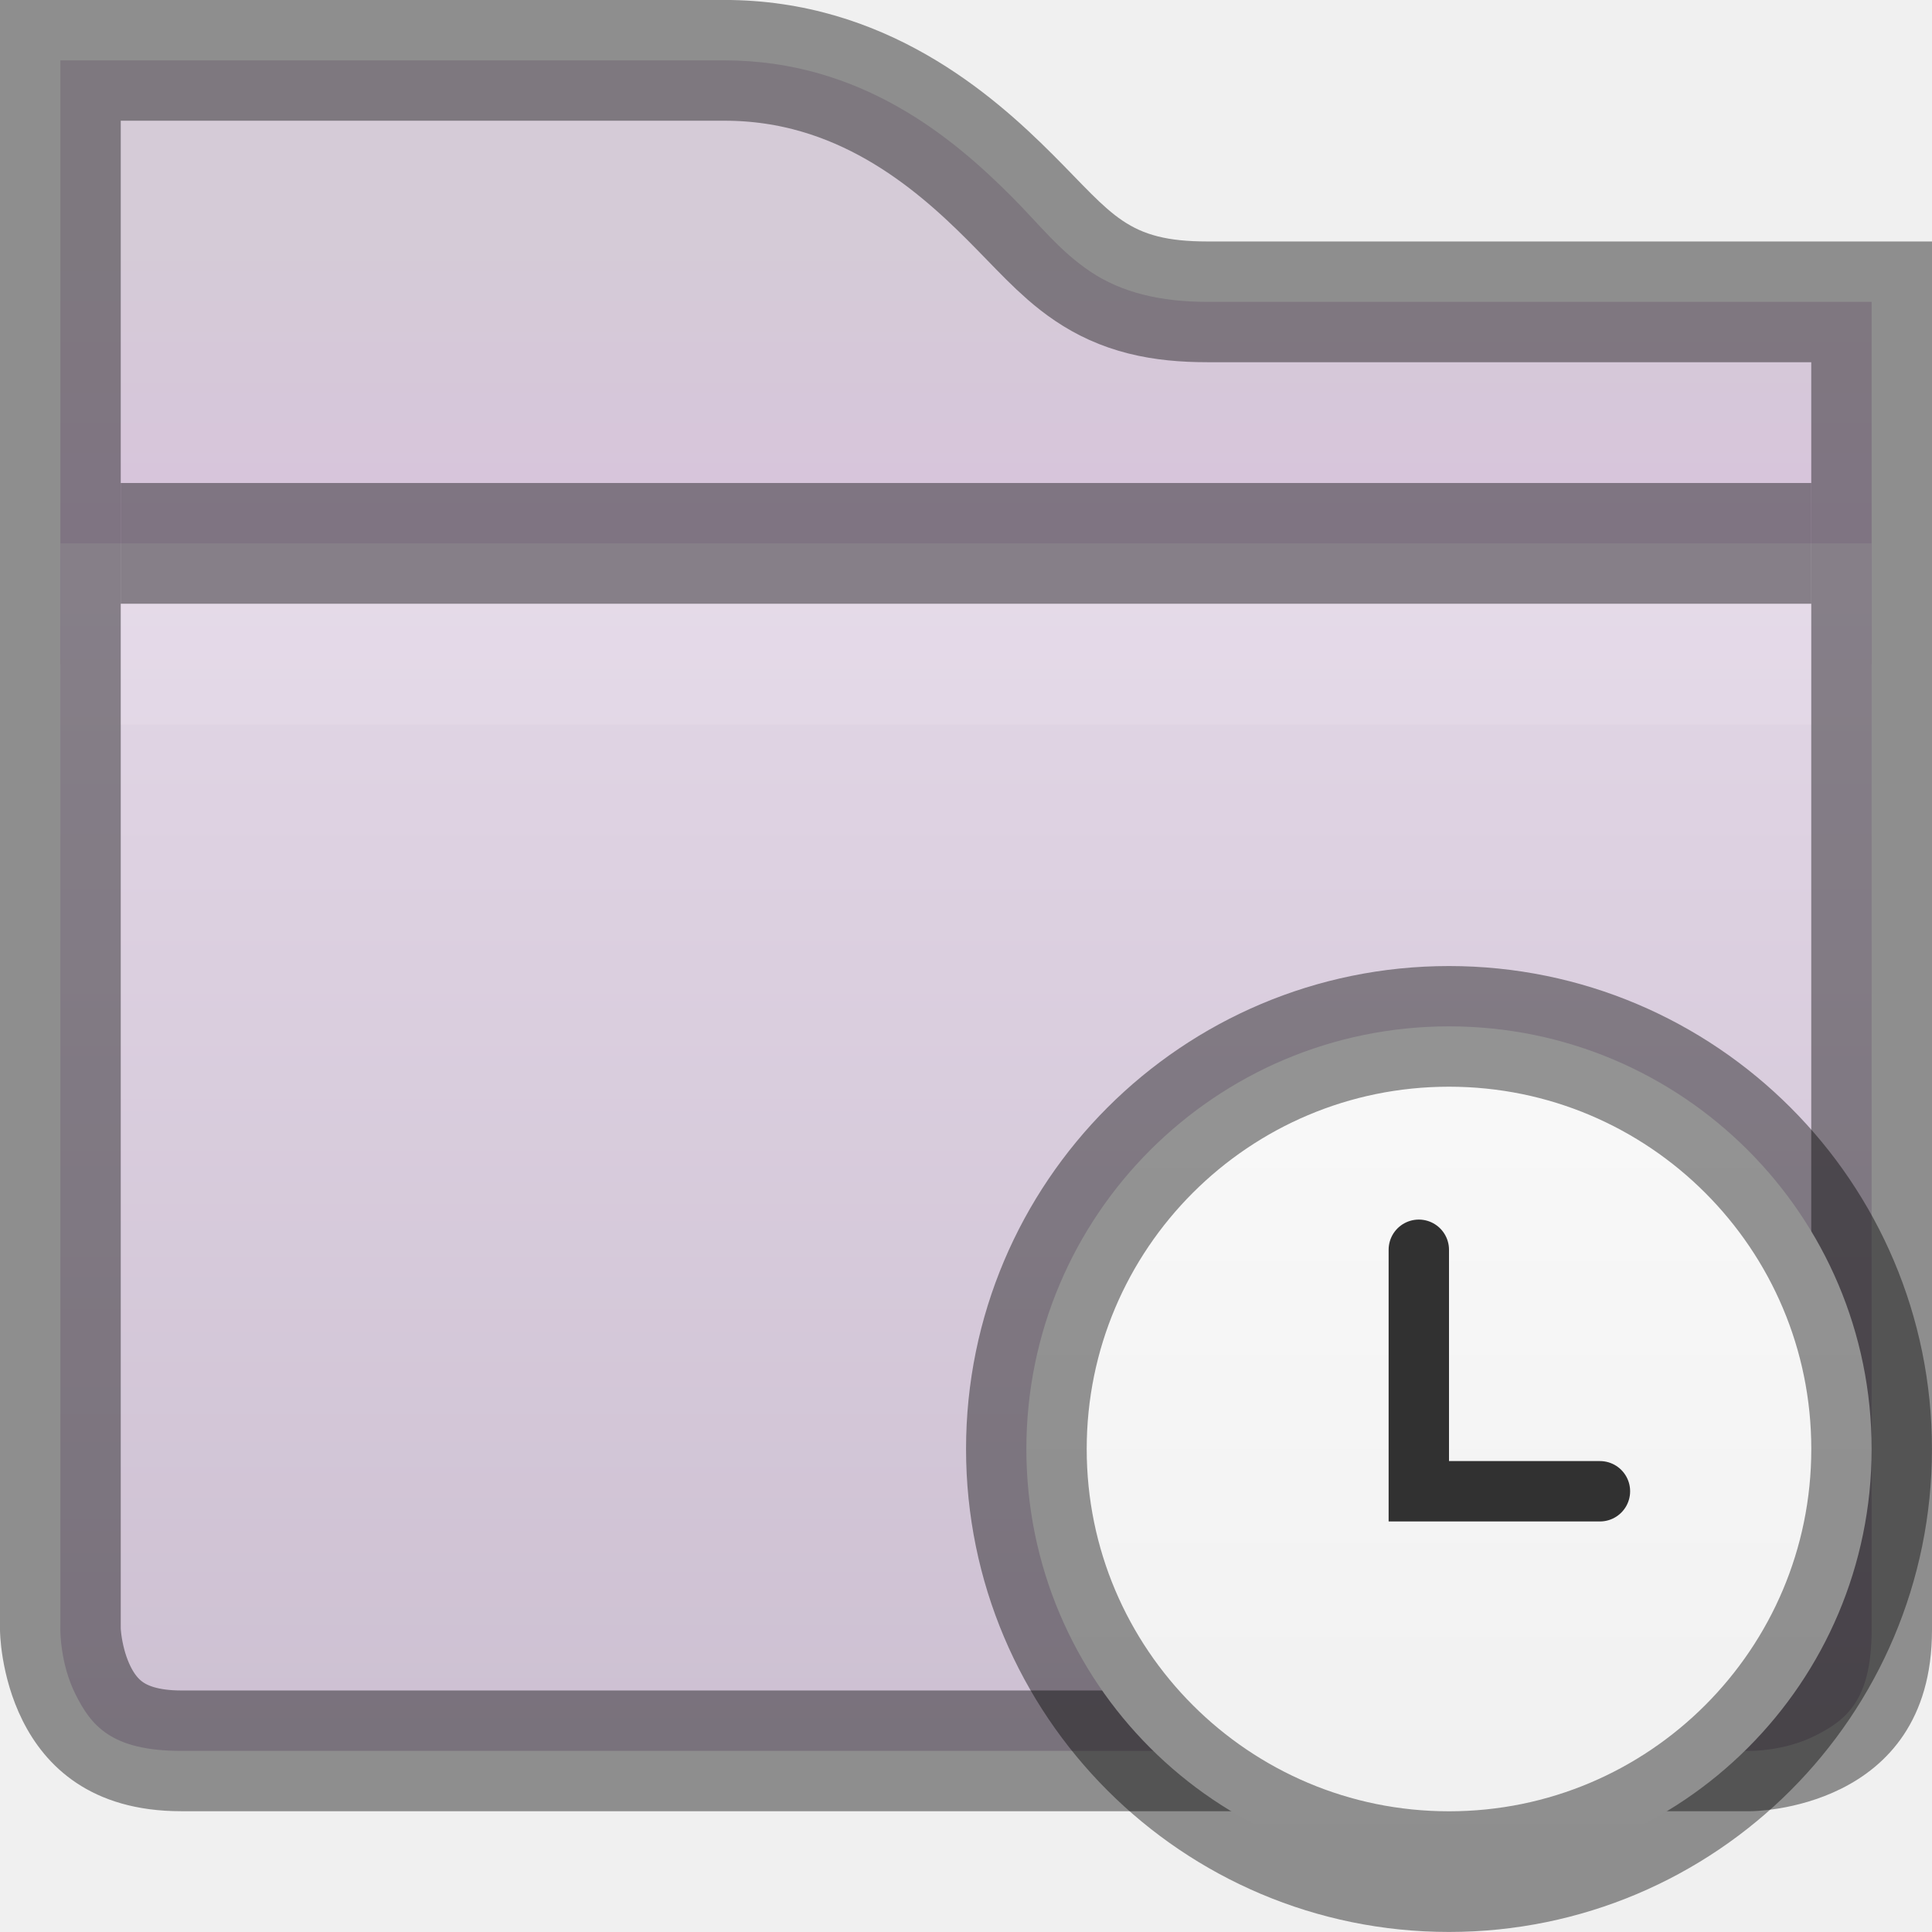
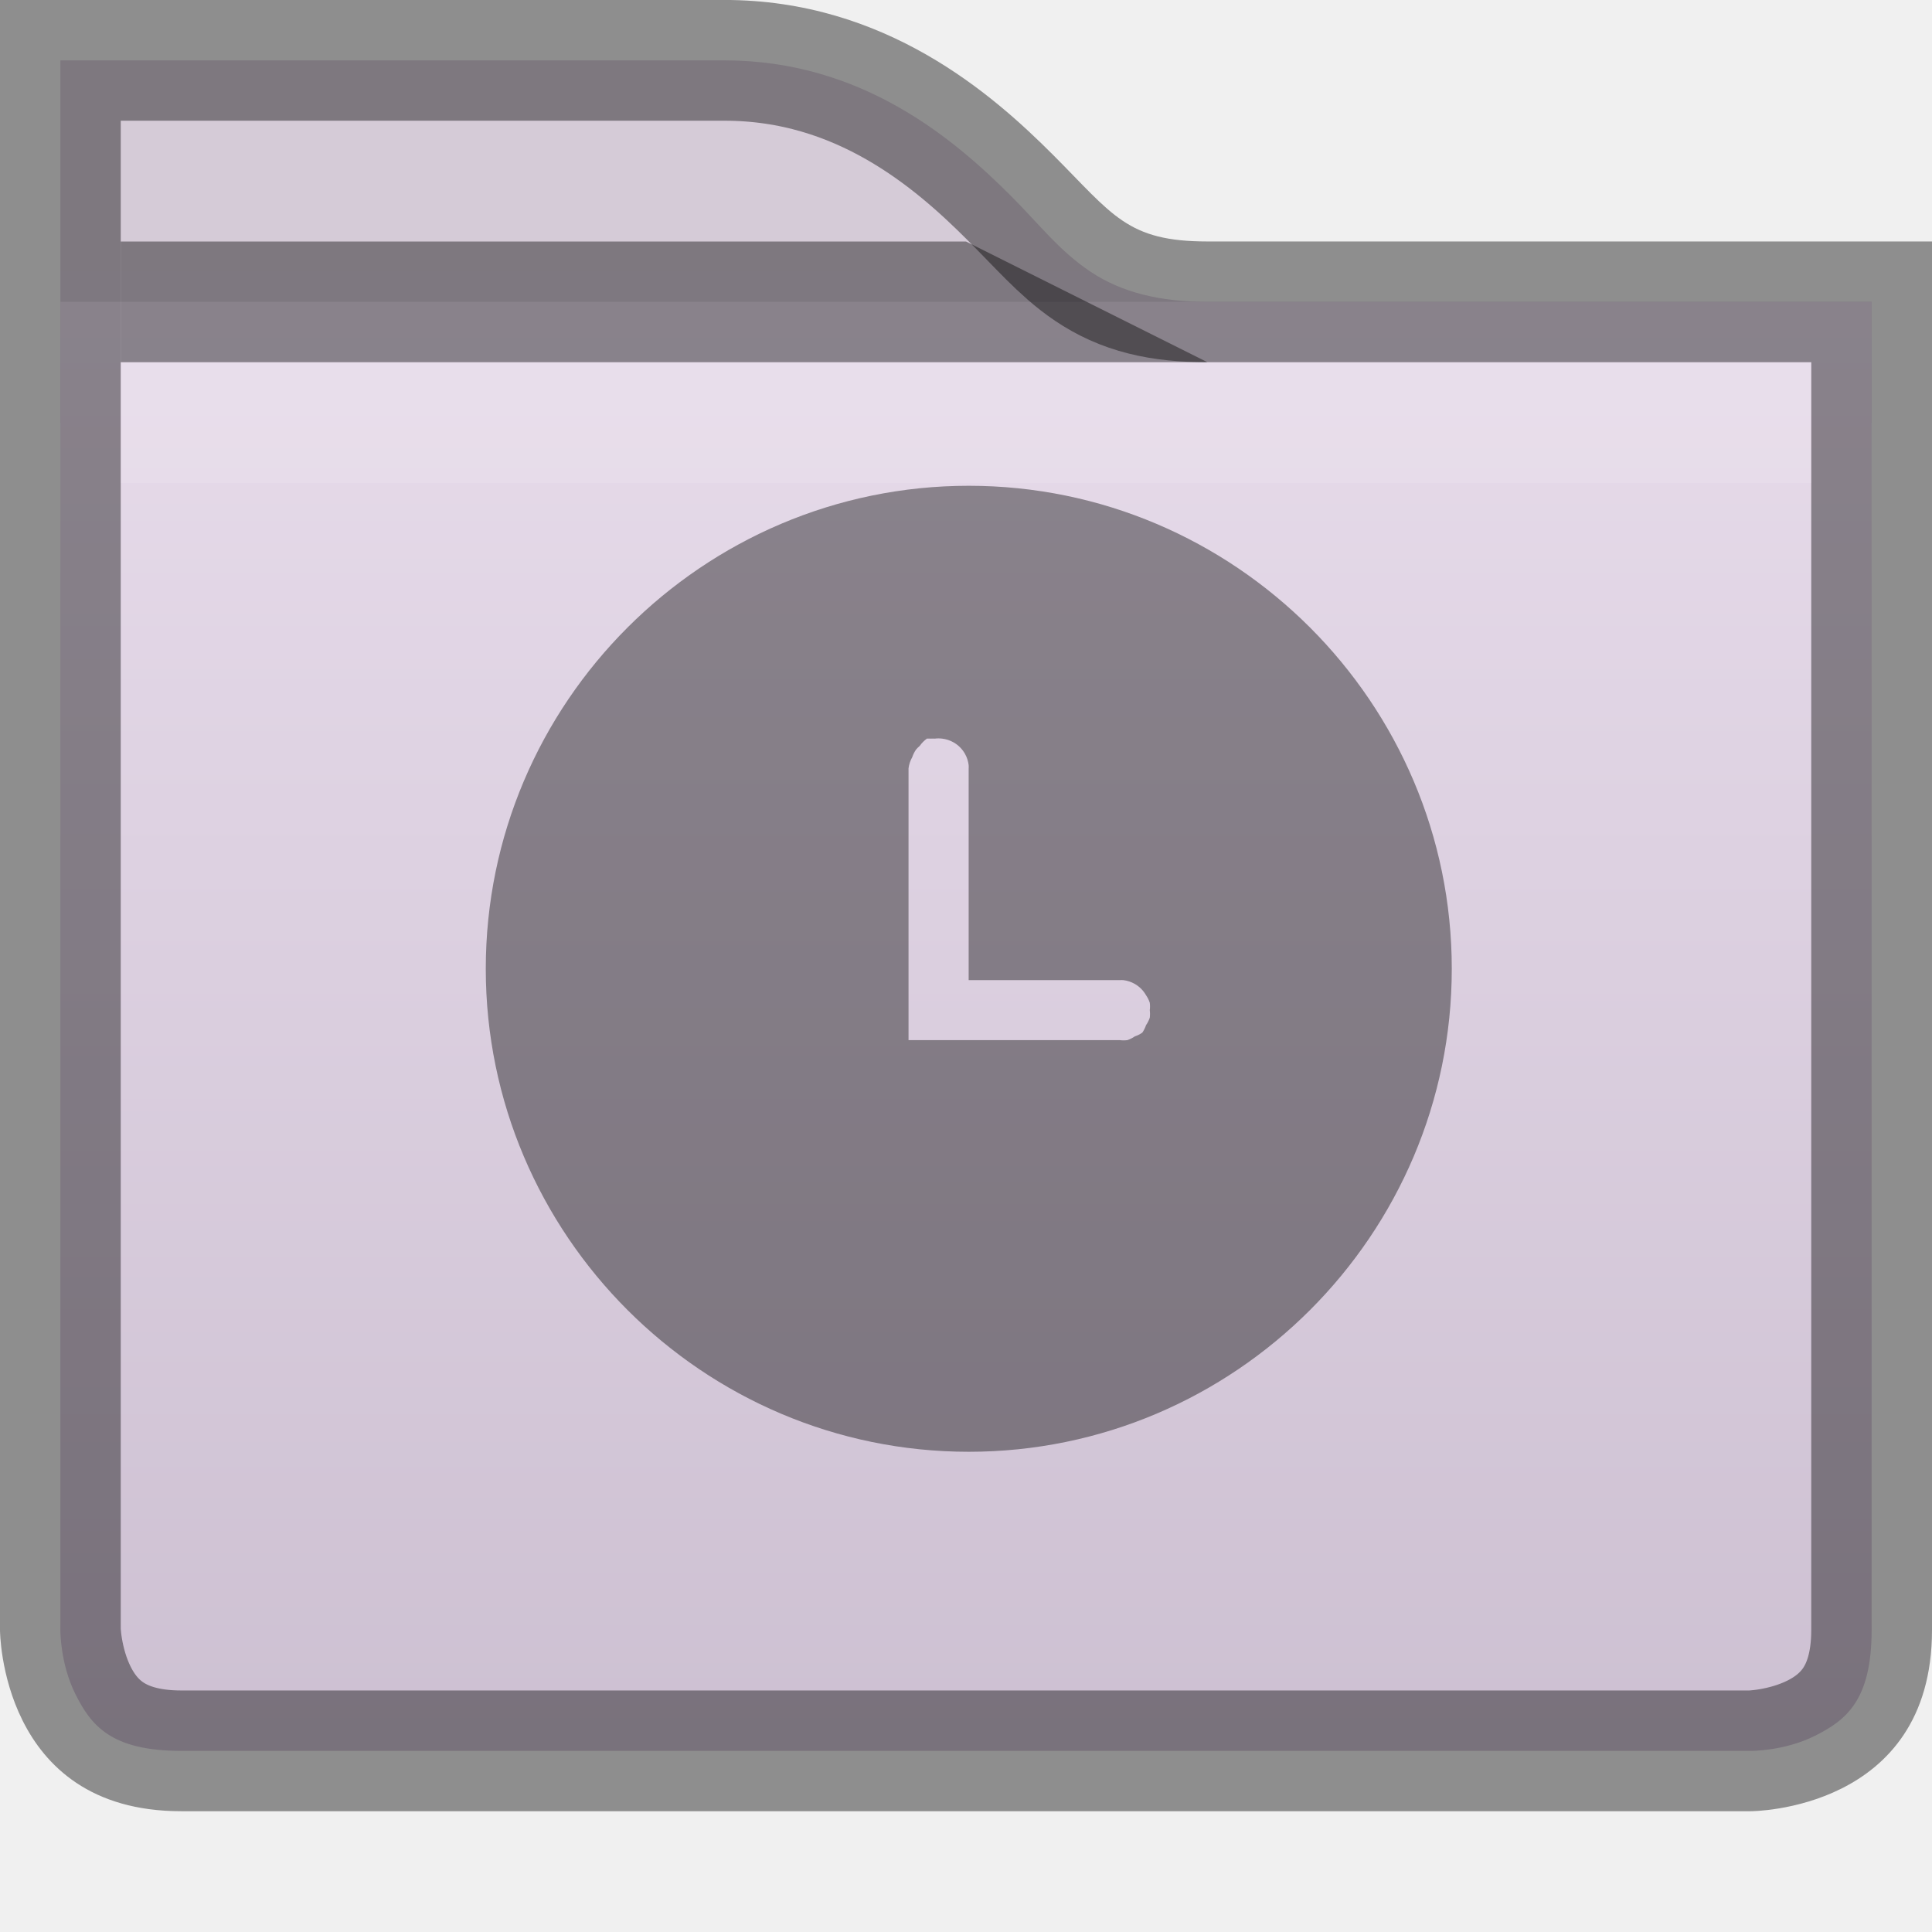
<svg xmlns="http://www.w3.org/2000/svg" xmlns:xlink="http://www.w3.org/1999/xlink" width="16px" height="16px" id="svg5400" version="1.1">
  <defs id="defs5402">
    <clipPath clipPathUnits="userSpaceOnUse" id="clipPath11908-0">
      <path id="path11910-2" d="m 432,129 0,1 0,3 0,2 0,7.5 c 0,0 0,1.5 1.5,1.5 l 13,0 c 0,0 1.5,0 1.5,-1.5 l 0,-7.5 0,-2 0,-1 0,-1 -1,0 -5,0 c -0.667,0 -0.781,-0.219 -1.281,-0.719 C 440.219,129.781 439.333,129 438,129 l -5,0 -1,0 z" style="font-size:medium;font-style:normal;font-variant:normal;font-weight:normal;font-stretch:normal;text-indent:0;text-align:start;text-decoration:none;line-height:normal;letter-spacing:normal;word-spacing:normal;text-transform:none;direction:ltr;block-progression:tb;writing-mode:lr-tb;text-anchor:start;baseline-shift:baseline;color:#000000;fill:#4e9a06;fill-opacity:1;stroke:none;stroke-width:2;marker:none;visibility:visible;display:inline;overflow:visible;enable-background:accumulate;font-family:Sans;-inkscape-font-specification:Sans" />
    </clipPath>
    <linearGradient y2="136" x2="440" y1="129" x1="440" gradientUnits="userSpaceOnUse" id="linearGradient5379" xlink:href="#linearGradient11342-5" />
    <linearGradient id="linearGradient11342-5">
      <stop style="stop-color:#ffffff;stop-opacity:1;" offset="0" id="stop11344-0" />
      <stop style="stop-color:#ffffff;stop-opacity:0;" offset="1" id="stop11346-0" />
    </linearGradient>
    <clipPath clipPathUnits="userSpaceOnUse" id="clipPath11561-9">
      <path style="font-size:medium;font-style:normal;font-variant:normal;font-weight:normal;font-stretch:normal;text-indent:0;text-align:start;text-decoration:none;line-height:normal;letter-spacing:normal;word-spacing:normal;text-transform:none;direction:ltr;block-progression:tb;writing-mode:lr-tb;text-anchor:start;baseline-shift:baseline;color:#000000;fill:url(#linearGradient11565);fill-opacity:1;fill-rule:nonzero;stroke:none;stroke-width:2;marker:none;visibility:visible;display:inline;overflow:visible;enable-background:accumulate;font-family:Sans;-inkscape-font-specification:Sans" d="m 432,129 16,0 0,9.5 c 0,1.5 -1.5,1.5 -1.5,1.5 l -13,0 c -1.5,0 -1.5,-1.5 -1.5,-1.5 z" id="path11563-7" />
    </clipPath>
    <linearGradient xlink:href="#linearGradient4968" id="linearGradient11891-1" gradientUnits="userSpaceOnUse" gradientTransform="matrix(0.3809142,0,0,0.3809142,-116.939,-87.84701)" x1="352" y1="228" x2="352" y2="276" />
    <linearGradient id="linearGradient4968">
      <stop id="stop4970" offset="0" style="stop-color:#f1e6f4;stop-opacity:1;" />
      <stop style="stop-color:#c9bcce;stop-opacity:1;" offset="1" id="stop4972" />
    </linearGradient>
    <linearGradient gradientTransform="translate(-432,-124)" y2="131" x2="440" y1="127" x1="440" gradientUnits="userSpaceOnUse" id="linearGradient5325" xlink:href="#linearGradient11359" />
    <linearGradient id="linearGradient11359">
      <stop style="stop-color:#d5cbd7;stop-opacity:1;" offset="0" id="stop11361" />
      <stop style="stop-color:#d9bfdf;stop-opacity:1;" offset="1" id="stop11363" />
    </linearGradient>
    <linearGradient xlink:href="#linearGradient11359" id="linearGradient7396" gradientUnits="userSpaceOnUse" gradientTransform="translate(-432,-125)" x1="440" y1="127" x2="440" y2="131" />
    <linearGradient xlink:href="#linearGradient4968" id="linearGradient7398" gradientUnits="userSpaceOnUse" gradientTransform="matrix(0.3809142,0,0,0.3809142,-116.939,-88.84701)" x1="352" y1="228" x2="352" y2="276" />
    <linearGradient xlink:href="#linearGradient11342-5" id="linearGradient7400" gradientUnits="userSpaceOnUse" x1="440" y1="129" x2="440" y2="136" />
    <linearGradient xlink:href="#outerBackgroundGradient-4" id="linearGradient3823" x1="11" y1="13" x2="15" y2="13" gradientUnits="userSpaceOnUse" />
    <linearGradient id="outerBackgroundGradient-4">
      <stop style="stop-color:#f0f0f0;stop-opacity:1;" offset="0" id="stop3864-8-6-6" />
      <stop style="stop-color:#f9f9f9;stop-opacity:1;" offset="1" id="stop3866-9-1-7" />
    </linearGradient>
    <linearGradient y2="13" x2="15" y1="13" x1="11" gradientUnits="userSpaceOnUse" id="linearGradient3021" xlink:href="#outerBackgroundGradient-4" />
  </defs>
  <g id="layer1">
-     <path id="path4938-1" d="m 0.5,0.5 0,0.5 0,4.5 15,0 0,-2.5 0,-0.5 -0.5,0 -5,0 c -0.388,0 -0.711,-0.077 -0.969,-0.25 -0.258,-0.173 -0.419,-0.387 -0.656,-0.625 -0.475,-0.475 -1.237,-1.125 -2.375,-1.125 l -5,0 -0.5,0 z" style="font-size:medium;font-style:normal;font-variant:normal;font-weight:normal;font-stretch:normal;text-indent:0;text-align:start;text-decoration:none;line-height:normal;letter-spacing:normal;word-spacing:normal;text-transform:none;direction:ltr;block-progression:tb;writing-mode:lr-tb;text-anchor:start;baseline-shift:baseline;color:#000000;fill:url(#linearGradient7396);fill-opacity:1;stroke:none;stroke-width:2;marker:none;visibility:visible;display:inline;overflow:visible;enable-background:accumulate;font-family:Sans;-inkscape-font-specification:Sans" />
-     <path id="path11441" d="m 0.5,4.5 0,9 c 0,0 -0.003,0.275 0.125,0.531 0.128,0.256 0.292,0.469 0.875,0.469 l 13,0 c 0,0 0.276,0.003 0.531,-0.125 C 15.287,14.247 15.5,14.083 15.5,13.5 l 0,-9 -15,0 z" style="font-size:medium;font-style:normal;font-variant:normal;font-weight:normal;font-stretch:normal;text-indent:0;text-align:start;text-decoration:none;line-height:normal;letter-spacing:normal;word-spacing:normal;text-transform:none;direction:ltr;block-progression:tb;writing-mode:lr-tb;text-anchor:start;baseline-shift:baseline;color:#000000;fill:url(#linearGradient7398);fill-opacity:1;fill-rule:nonzero;stroke:none;stroke-width:2;marker:none;visibility:visible;display:inline;overflow:visible;enable-background:accumulate;font-family:Sans;-inkscape-font-specification:Sans" />
-     <rect y="4" x="1" height="1" width="14" id="rect11912" style="opacity:0.41;color:#000000;fill:#000000;fill-opacity:1;stroke:none;stroke-width:1;marker:none;visibility:visible;display:inline;overflow:visible;enable-background:accumulate" />
-     <path transform="translate(-432,-129.0003)" clip-path="url(#clipPath11908-0)" style="font-size:medium;font-style:normal;font-variant:normal;font-weight:normal;font-stretch:normal;text-indent:0;text-align:start;text-decoration:none;line-height:normal;letter-spacing:normal;word-spacing:normal;text-transform:none;direction:ltr;block-progression:tb;writing-mode:lr-tb;text-anchor:start;baseline-shift:baseline;opacity:0.41;color:#000000;fill:none;stroke:#000000;stroke-width:2;stroke-opacity:1;marker:none;visibility:visible;display:inline;overflow:visible;enable-background:accumulate;font-family:Sans;-inkscape-font-specification:Sans" d="m 432,129 0,1 0,3 0,2 0,7.5 c 0,0 0,1.5 1.5,1.5 l 13,0 c 0,0 1.5,0 1.5,-1.5 l 0,-7.5 0,-2 0,-1 0,-1 -1,0 -5,0 c -0.667,0 -0.781,-0.219 -1.281,-0.719 C 440.219,129.781 439.333,129 438,129 l -5,0 -1,0 z" id="path11904" />
-     <path style="font-size:medium;font-style:normal;font-variant:normal;font-weight:normal;font-stretch:normal;text-indent:0;text-align:start;text-decoration:none;line-height:normal;letter-spacing:normal;word-spacing:normal;text-transform:none;direction:ltr;block-progression:tb;writing-mode:lr-tb;text-anchor:start;baseline-shift:baseline;opacity:0.1;color:#000000;fill:#ffffff;fill-opacity:1;fill-rule:nonzero;stroke:none;stroke-width:2;marker:none;visibility:visible;display:inline;overflow:visible;enable-background:accumulate;font-family:Sans;-inkscape-font-specification:Sans" d="M 1,5 1,6 15,6 15,5 1,5 z" id="path7434" />
-     <path style="fill:url(#linearGradient3021);fill-opacity:1;stroke:none;display:inline" id="path3042" d="m 15,13 a 2,2 0 1 1 -4,0 2,2 0 1 1 4,0 z" transform="matrix(0,-1.75,1.75,0,-10.75,34.75)" />
-     <path transform="matrix(1.75,0,0,1.75,-10.75,-10.75)" d="m 15,13 a 2,2 0 1 1 -4,0 2,2 0 1 1 4,0 z" id="path3814" style="opacity:0.41;fill:none;stroke:#000000;stroke-width:0.571;stroke-miterlimit:4;stroke-opacity:1;stroke-dasharray:none;display:inline" />
-     <path style="opacity:0.8;fill:none;stroke:#000000;stroke-width:0.5;stroke-linecap:round;stroke-linejoin:miter;stroke-miterlimit:4;stroke-opacity:1;stroke-dasharray:none;display:inline" d="m 11.75,10.35 0,2 1.5,0" id="path3825" />
+     <path id="path3024" d="m 8.023,5.023 c -2.203,0 -4,1.797 -4,4 0,2.203 1.797,4 4,4 2.203,0 4,-1.797 4,-4 0,-2.203 -1.797,-4 -4,-4 z m -0.344,2.094 a 0.25,0.25 0 0 1 0.031,0 0.25,0.25 0 0 1 0.031,0 0.25,0.25 0 0 1 0.062,0 0.25,0.25 0 0 1 0.094,0.031 0.25,0.25 0 0 1 0.094,0.094 0.25,0.25 0 0 1 0.031,0.094 0.25,0.25 0 0 1 0,0.031 l 0,1.75 1.25,0 a 0.25,0.25 0 0 1 0.031,0 0.25,0.25 0 0 1 0.094,0.031 0.25,0.25 0 0 1 0.094,0.094 0.25,0.25 0 0 1 0.031,0.062 0.25,0.25 0 0 1 0,0.062 0.25,0.25 0 0 1 0,0.062 0.25,0.25 0 0 1 -0.031,0.062 0.25,0.25 0 0 1 -0.031,0.062 0.25,0.25 0 0 1 -0.062,0.031 0.25,0.25 0 0 1 -0.062,0.031 0.25,0.25 0 0 1 -0.062,0 l -1.5,0 -0.25,0 0,-0.25 0,-2 a 0.25,0.25 0 0 1 0.031,-0.094 0.25,0.25 0 0 1 0.031,-0.062 0.25,0.25 0 0 1 0.031,-0.031 0.25,0.25 0 0 1 0.062,-0.062 z" style="font-size:medium;font-style:normal;font-variant:normal;font-weight:normal;font-stretch:normal;text-indent:0;text-align:start;text-decoration:none;line-height:normal;letter-spacing:normal;word-spacing:normal;text-transform:none;direction:ltr;block-progression:tb;writing-mode:lr-tb;text-anchor:start;baseline-shift:baseline;opacity:0.3;color:#000000;fill:#ffffff;fill-opacity:1;stroke:none;stroke-width:0.571;marker:none;visibility:visible;display:inline;overflow:visible;enable-background:accumulate;font-family:Sans;-inkscape-font-specification:Sans" />
+     <path id="path4938-1" d="m 0.5,0.5 0,0.5 0,2.5 15,0 0,-0.5 0,-0.5 -0.5,0 -5,0 c -0.388,0 -0.711,-0.077 -0.969,-0.25 -0.258,-0.173 -0.419,-0.387 -0.656,-0.625 -0.475,-0.475 -1.237,-1.125 -2.375,-1.125 l -5,0 z" style="font-size:medium;font-style:normal;font-variant:normal;font-weight:normal;font-stretch:normal;text-indent:0;text-align:start;text-decoration:none;line-height:normal;letter-spacing:normal;word-spacing:normal;text-transform:none;direction:ltr;block-progression:tb;writing-mode:lr-tb;text-anchor:start;baseline-shift:baseline;color:#000000;fill:url(#linearGradient7396);fill-opacity:1;stroke:none;stroke-width:2;marker:none;visibility:visible;display:inline;overflow:visible;enable-background:accumulate;font-family:Sans;-inkscape-font-specification:Sans" />
+     <path id="path11441" d="m 0.5,2.5 0,11 c 0,0 -0.003,0.275 0.125,0.531 0.128,0.256 0.292,0.469 0.875,0.469 l 13,0 c 0,0 0.276,0.003 0.531,-0.125 C 15.287,14.247 15.5,14.083 15.5,13.5 l 0,-11 z" style="font-size:medium;font-style:normal;font-variant:normal;font-weight:normal;font-stretch:normal;text-indent:0;text-align:start;text-decoration:none;line-height:normal;letter-spacing:normal;word-spacing:normal;text-transform:none;direction:ltr;block-progression:tb;writing-mode:lr-tb;text-anchor:start;baseline-shift:baseline;color:#000000;fill:url(#linearGradient7398);fill-opacity:1;fill-rule:nonzero;stroke:none;stroke-width:2;marker:none;visibility:visible;display:inline;overflow:visible;enable-background:accumulate;font-family:Sans;-inkscape-font-specification:Sans" />
+     <path style="opacity:0.41;color:#000000;fill:#000000;fill-opacity:1;stroke:none;stroke-width:1;marker:none;visibility:visible;display:inline;overflow:visible;enable-background:accumulate" d="m 1,2 7,0 2,1 -9,0 z" id="rect11912" />
+     <path transform="translate(-432,-129.0003)" clip-path="url(#clipPath11908-0)" style="font-size:medium;font-style:normal;font-variant:normal;font-weight:normal;font-stretch:normal;text-indent:0;text-align:start;text-decoration:none;line-height:normal;letter-spacing:normal;word-spacing:normal;text-transform:none;direction:ltr;block-progression:tb;writing-mode:lr-tb;text-anchor:start;baseline-shift:baseline;opacity:0.41;color:#000000;fill:none;stroke:#000000;stroke-width:2;stroke-opacity:1;marker:none;visibility:visible;display:inline;overflow:visible;enable-background:accumulate;font-family:Sans;-inkscape-font-specification:Sans" d="m 432,129 0,1 0,1 0,2 0,9.5 c 0,0 0,1.5 1.5,1.5 l 13,0 c 0,0 1.5,0 1.5,-1.5 l 0,-9.5 0,-2 0,1 0,-1 -1,0 -5,0 c -0.667,0 -0.781,-0.219 -1.281,-0.719 C 440.219,129.781 439.333,129 438,129 l -5,0 z" id="path11904" />
+     <path style="font-size:medium;font-style:normal;font-variant:normal;font-weight:normal;font-stretch:normal;text-indent:0;text-align:start;text-decoration:none;line-height:normal;letter-spacing:normal;word-spacing:normal;text-transform:none;direction:ltr;block-progression:tb;writing-mode:lr-tb;text-anchor:start;baseline-shift:baseline;opacity:0.1;color:#000000;fill:#ffffff;fill-opacity:1;fill-rule:nonzero;stroke:none;stroke-width:2;marker:none;visibility:visible;display:inline;overflow:visible;enable-background:accumulate;font-family:Sans;-inkscape-font-specification:Sans" d="M 1,3 1,4 15,4 15,3 z" id="path7434" />
+     <path style="font-size:medium;font-style:normal;font-variant:normal;font-weight:normal;font-stretch:normal;text-indent:0;text-align:start;text-decoration:none;line-height:normal;letter-spacing:normal;word-spacing:normal;text-transform:none;direction:ltr;block-progression:tb;writing-mode:lr-tb;text-anchor:start;baseline-shift:baseline;opacity:0.4;color:#000000;fill:#000000;fill-opacity:1;stroke:none;stroke-width:0.571;marker:none;visibility:visible;display:inline;overflow:visible;enable-background:accumulate;font-family:Sans;-inkscape-font-specification:Sans" d="m 8.023,4.023 c -2.203,0 -4,1.797 -4,4 0,2.203 1.797,4 4,4 2.203,0 4,-1.797 4,-4 0,-2.203 -1.797,-4 -4,-4 z m -0.344,2.094 a 0.25,0.25 0 0 1 0.031,0 0.25,0.25 0 0 1 0.031,0 0.25,0.25 0 0 1 0.062,0 0.25,0.25 0 0 1 0.094,0.031 0.25,0.25 0 0 1 0.094,0.094 0.25,0.25 0 0 1 0.031,0.094 0.25,0.25 0 0 1 0,0.031 l 0,1.75 1.25,0 a 0.25,0.25 0 0 1 0.031,0 0.25,0.25 0 0 1 0.094,0.031 0.25,0.25 0 0 1 0.094,0.094 0.25,0.25 0 0 1 0.031,0.062 0.25,0.25 0 0 1 0,0.062 0.25,0.25 0 0 1 0,0.062 0.25,0.25 0 0 1 -0.031,0.062 0.25,0.25 0 0 1 -0.031,0.062 0.25,0.25 0 0 1 -0.062,0.031 0.25,0.25 0 0 1 -0.062,0.031 0.25,0.25 0 0 1 -0.062,0 l -1.5,0 -0.25,0 0,-0.25 0,-2 a 0.25,0.25 0 0 1 0.031,-0.094 0.25,0.25 0 0 1 0.031,-0.062 0.25,0.25 0 0 1 0.031,-0.031 0.25,0.25 0 0 1 0.062,-0.062 z" id="path3814" />
  </g>
</svg>
